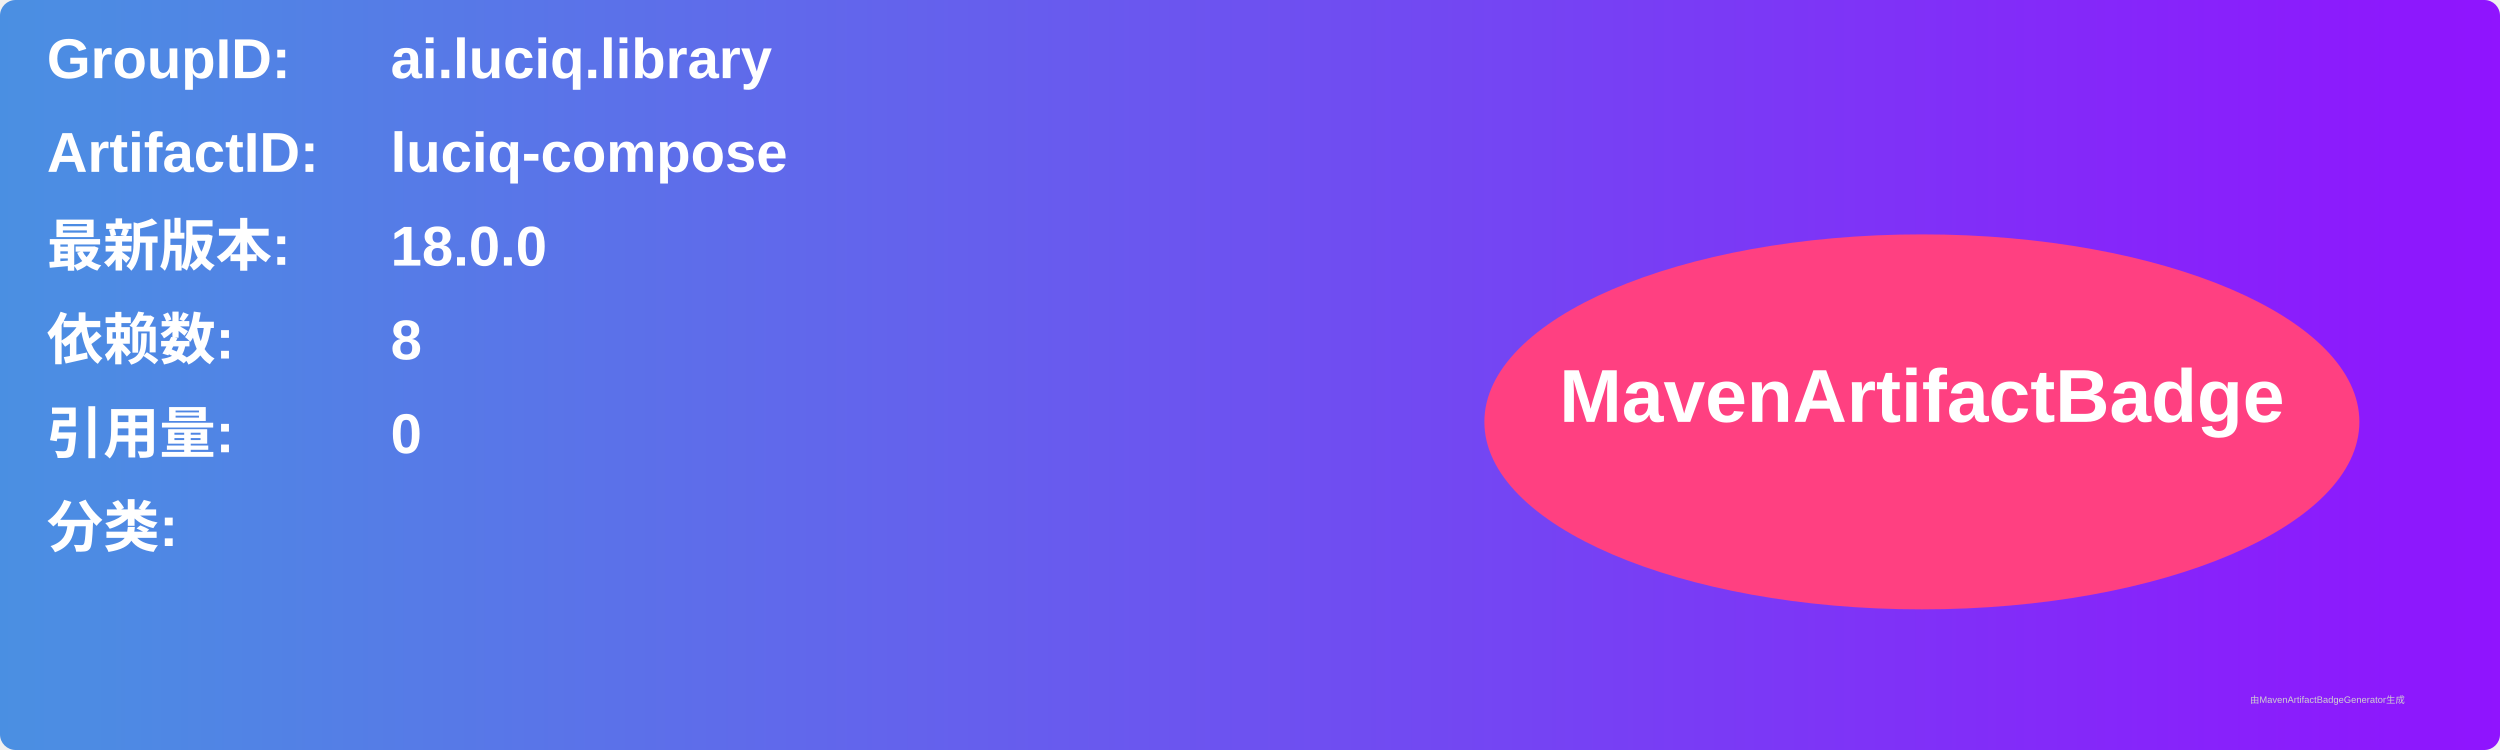
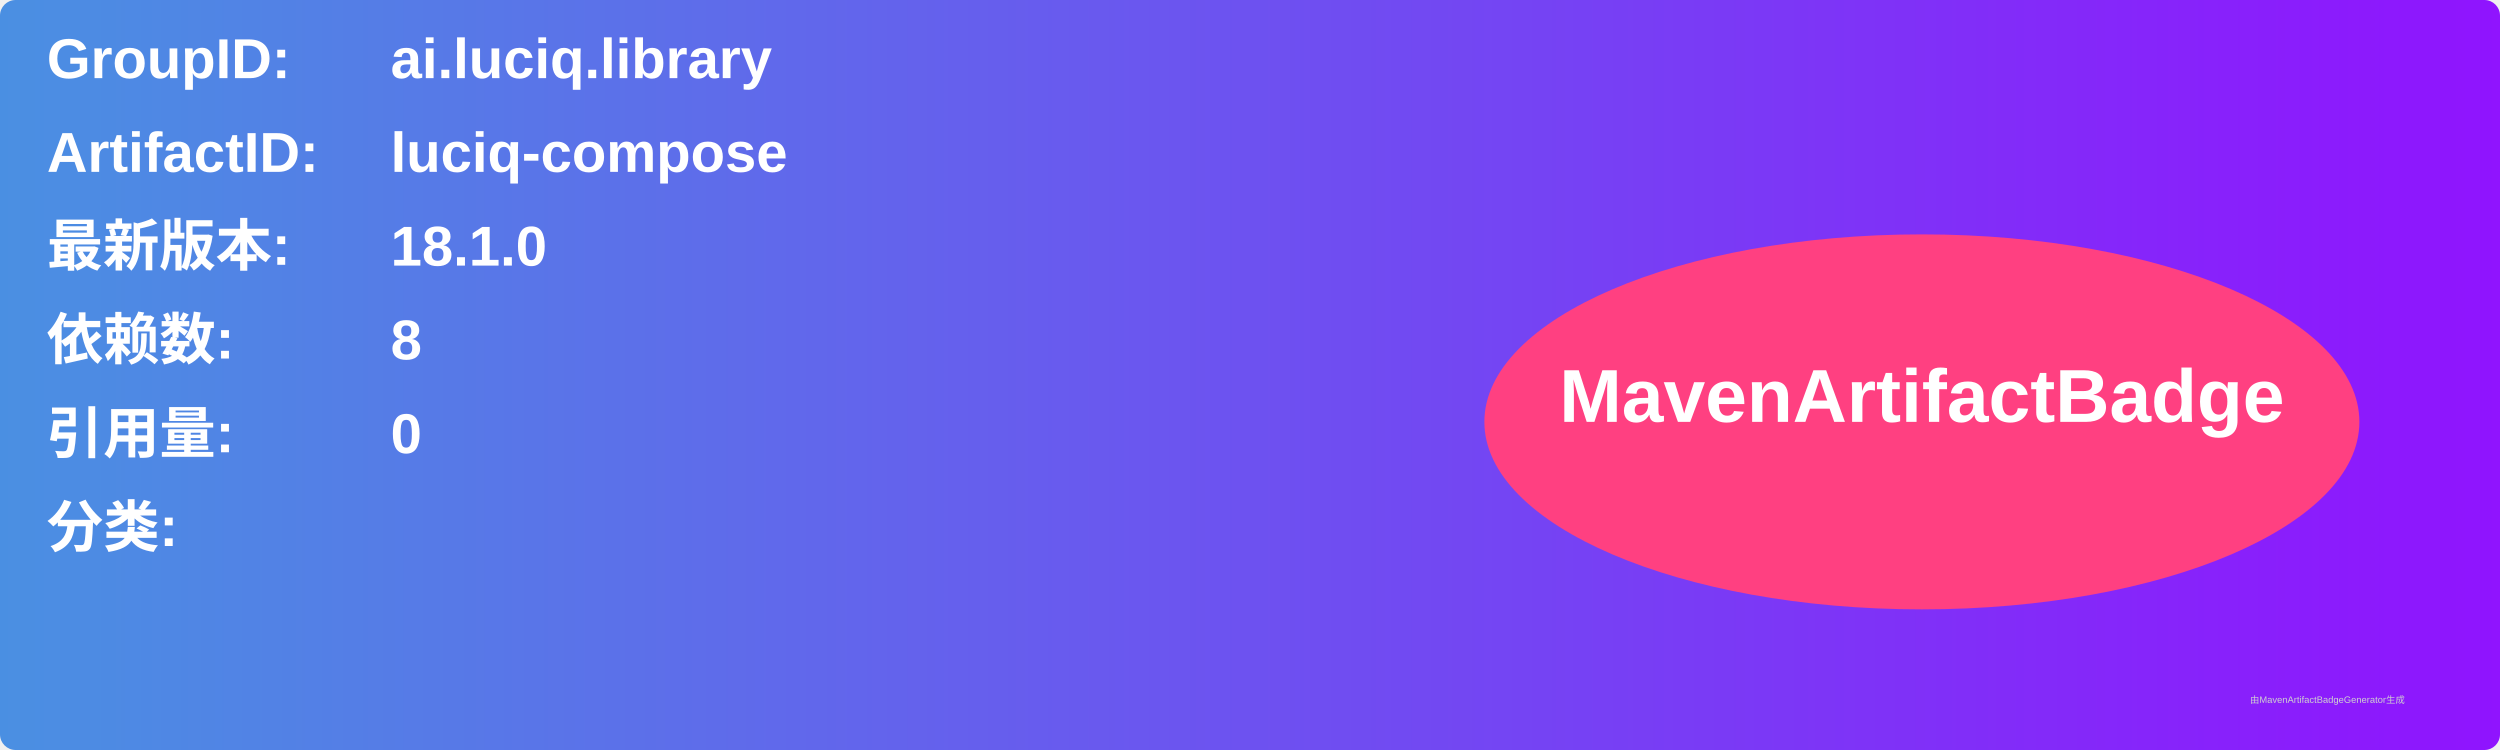
<svg xmlns="http://www.w3.org/2000/svg" width="800" height="240" viewBox="0 0 800 240">
  <linearGradient id="grad" x1="0%" y1="0%" x2="100%" y2="0%">
    <stop offset="0%" stop-color="#4a90e2" />
    <stop offset="100%" stop-color="#9013fe" />
  </linearGradient>
  <rect width="100%" height="100%" rx="5" ry="5" fill="url(#grad)" />
  <g transform="translate(15, 15)">
    <text x="0" y="10" font-family="Arial" font-size="18" fill="white" font-weight="bold" width="260">GroupID:</text>
    <text x="110" y="10" font-family="Arial" font-size="18" fill="white" font-weight="bold" width="460">ai.luciq.library</text>
    <text x="0" y="40" font-family="Arial" font-size="18" fill="white" font-weight="bold" width="260">ArtifactID:</text>
    <text x="110" y="40" font-family="Arial" font-size="18" fill="white" font-weight="bold" width="460">luciq-compose</text>
    <text x="0" y="70" font-family="Arial" font-size="18" fill="white" font-weight="bold">最新版本:</text>
    <text x="110" y="70" font-family="Arial" font-size="18" fill="white" font-weight="bold">
-       <tspan font-weight="bold">18.0.0</tspan>
+       <tspan font-weight="bold">18.1.0</tspan>
    </text>
    <text x="0" y="100" font-family="Arial" font-size="18" fill="white" font-weight="bold">依赖数: </text>
    <text x="110" y="100" font-family="Arial" font-size="18" fill="white">
      <tspan font-weight="bold">8</tspan>
    </text>
    <text x="0" y="130" font-family="Arial" font-size="18" fill="white" font-weight="bold">引用量: </text>
    <text x="110" y="130" font-family="Arial" font-size="18" fill="white">
      <tspan font-weight="bold">0</tspan>
    </text>
    <text x="0" y="160" font-family="Arial" font-size="18" fill="white" font-weight="bold">分类:</text>
    <text x="10" y="190" font-family="Arial" font-size="10" fill="white">
      <tspan font-weight="bold" />
    </text>
    <ellipse cx="600" cy="120" rx="140" ry="60" fill="#ff4081" />
    <text x="600" y="120" text-anchor="middle" font-family="Arial" font-size="24" fill="white" font-weight="bold">MavenArtifactBadge</text>
  </g>
  <text x="720" y="225" font-family="Arial" font-size="3" fill="#d0d0d0">由MavenArtifactBadgeGenerator生成</text>
</svg>
